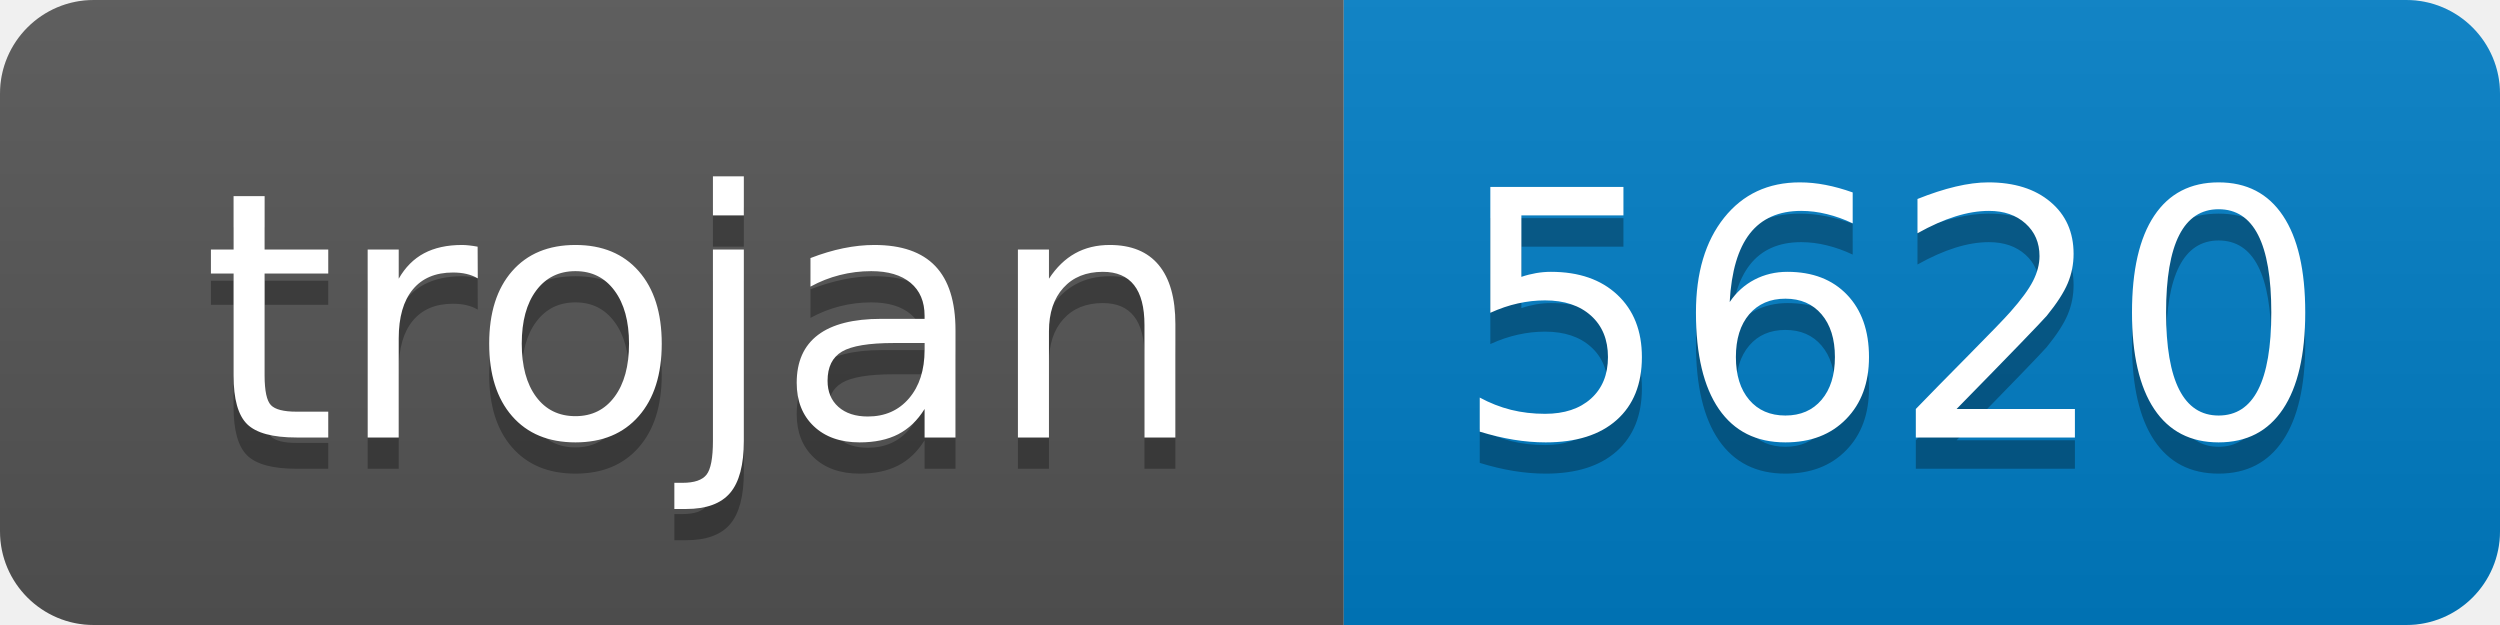
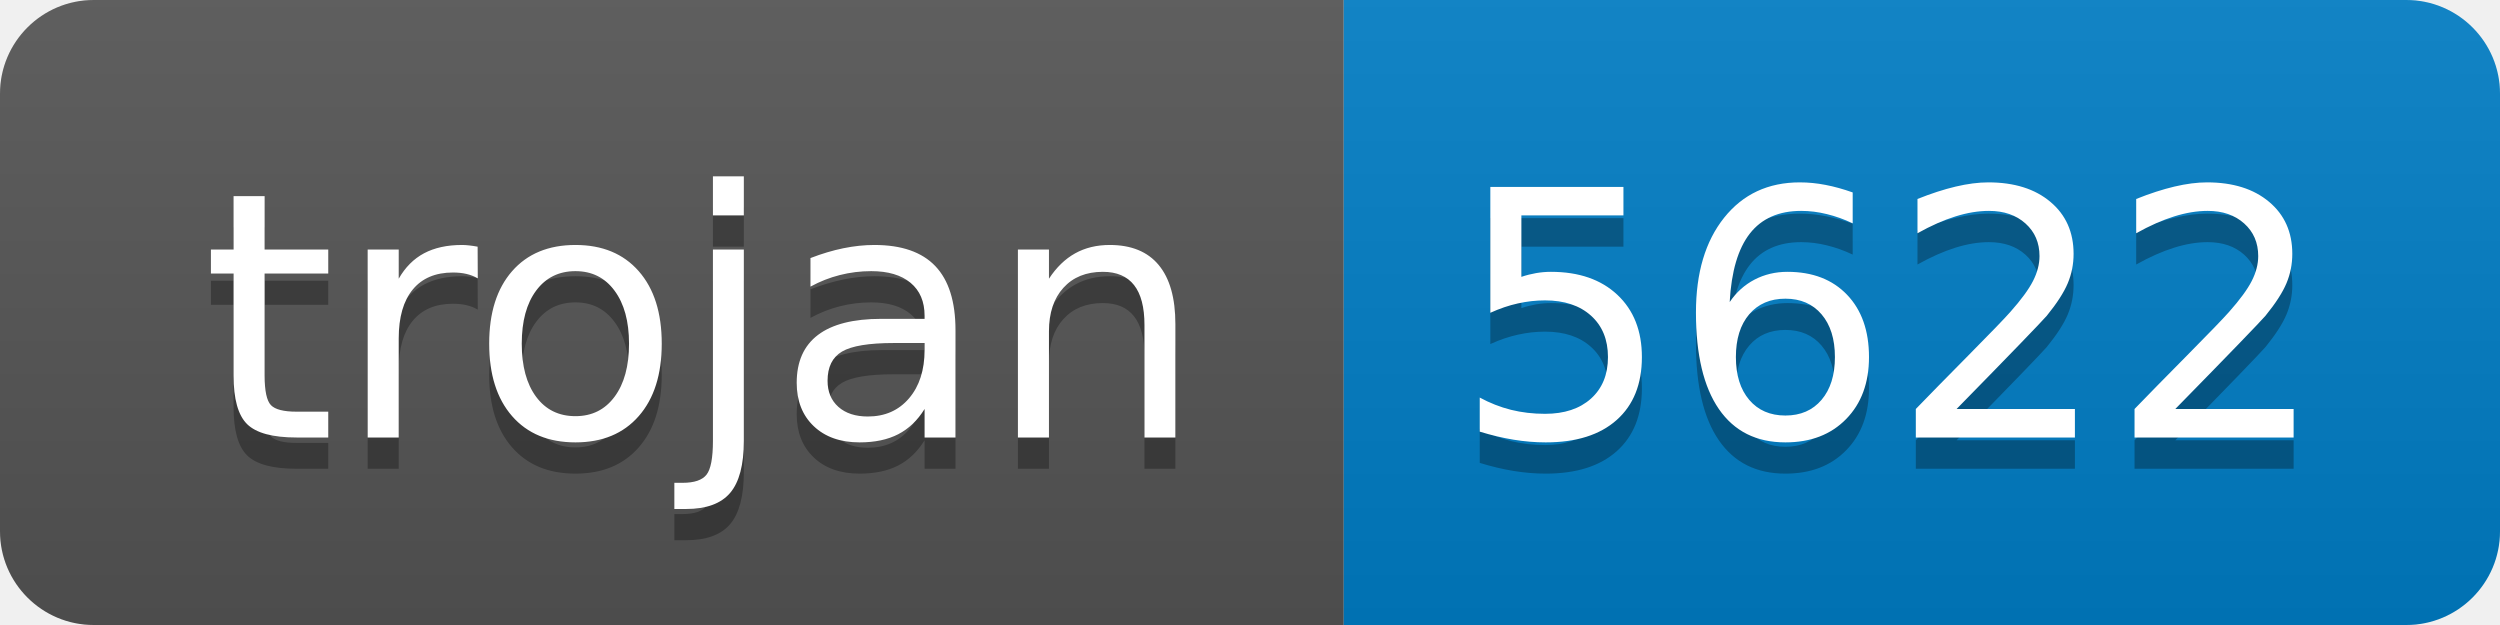
- <svg xmlns="http://www.w3.org/2000/svg" width="80" height="20" role="img" aria-label="trojan: 5620">
+ <svg xmlns="http://www.w3.org/2000/svg" width="80" height="20" role="img" aria-label="trojan: 5622">
  <linearGradient id="s" x2="0" y2="100%">
    <stop offset="0" stop-color="#bbb" stop-opacity=".1" />
    <stop offset="1" stop-opacity=".1" />
  </linearGradient>
  <clipPath id="r">
    <rect width="80" height="20" rx="3" fill="#fff" />
  </clipPath>
  <g clip-path="url(#r)">
    <rect width="43" height="20" fill="#555" />
    <rect x="43" width="37" height="20" fill="#007ec6" />
    <rect width="80" height="20" fill="url(#s)" />
  </g>
  <g fill="#fff" text-anchor="middle" font-family="Verdana,Geneva,DejaVu Sans,sans-serif" text-rendering="geometricPrecision" font-size="110">
    <text aria-hidden="true" x="225" y="150" fill="#010101" fill-opacity=".3" transform="scale(.1)" textLength="330">trojan</text>
    <text x="225" y="140" transform="scale(.1)" fill="#fff" textLength="330">trojan</text>
-     <text aria-hidden="true" x="605" y="150" fill="#010101" fill-opacity=".3" transform="scale(.1)" textLength="270">5620</text>
-     <text x="605" y="140" transform="scale(.1)" fill="#fff" textLength="270">5620</text>
+     <text aria-hidden="true" x="605" y="150" fill="#010101" fill-opacity=".3" transform="scale(.1)" textLength="270">5622</text>
+     <text x="605" y="140" transform="scale(.1)" fill="#fff" textLength="270">5622</text>
  </g>
</svg>
